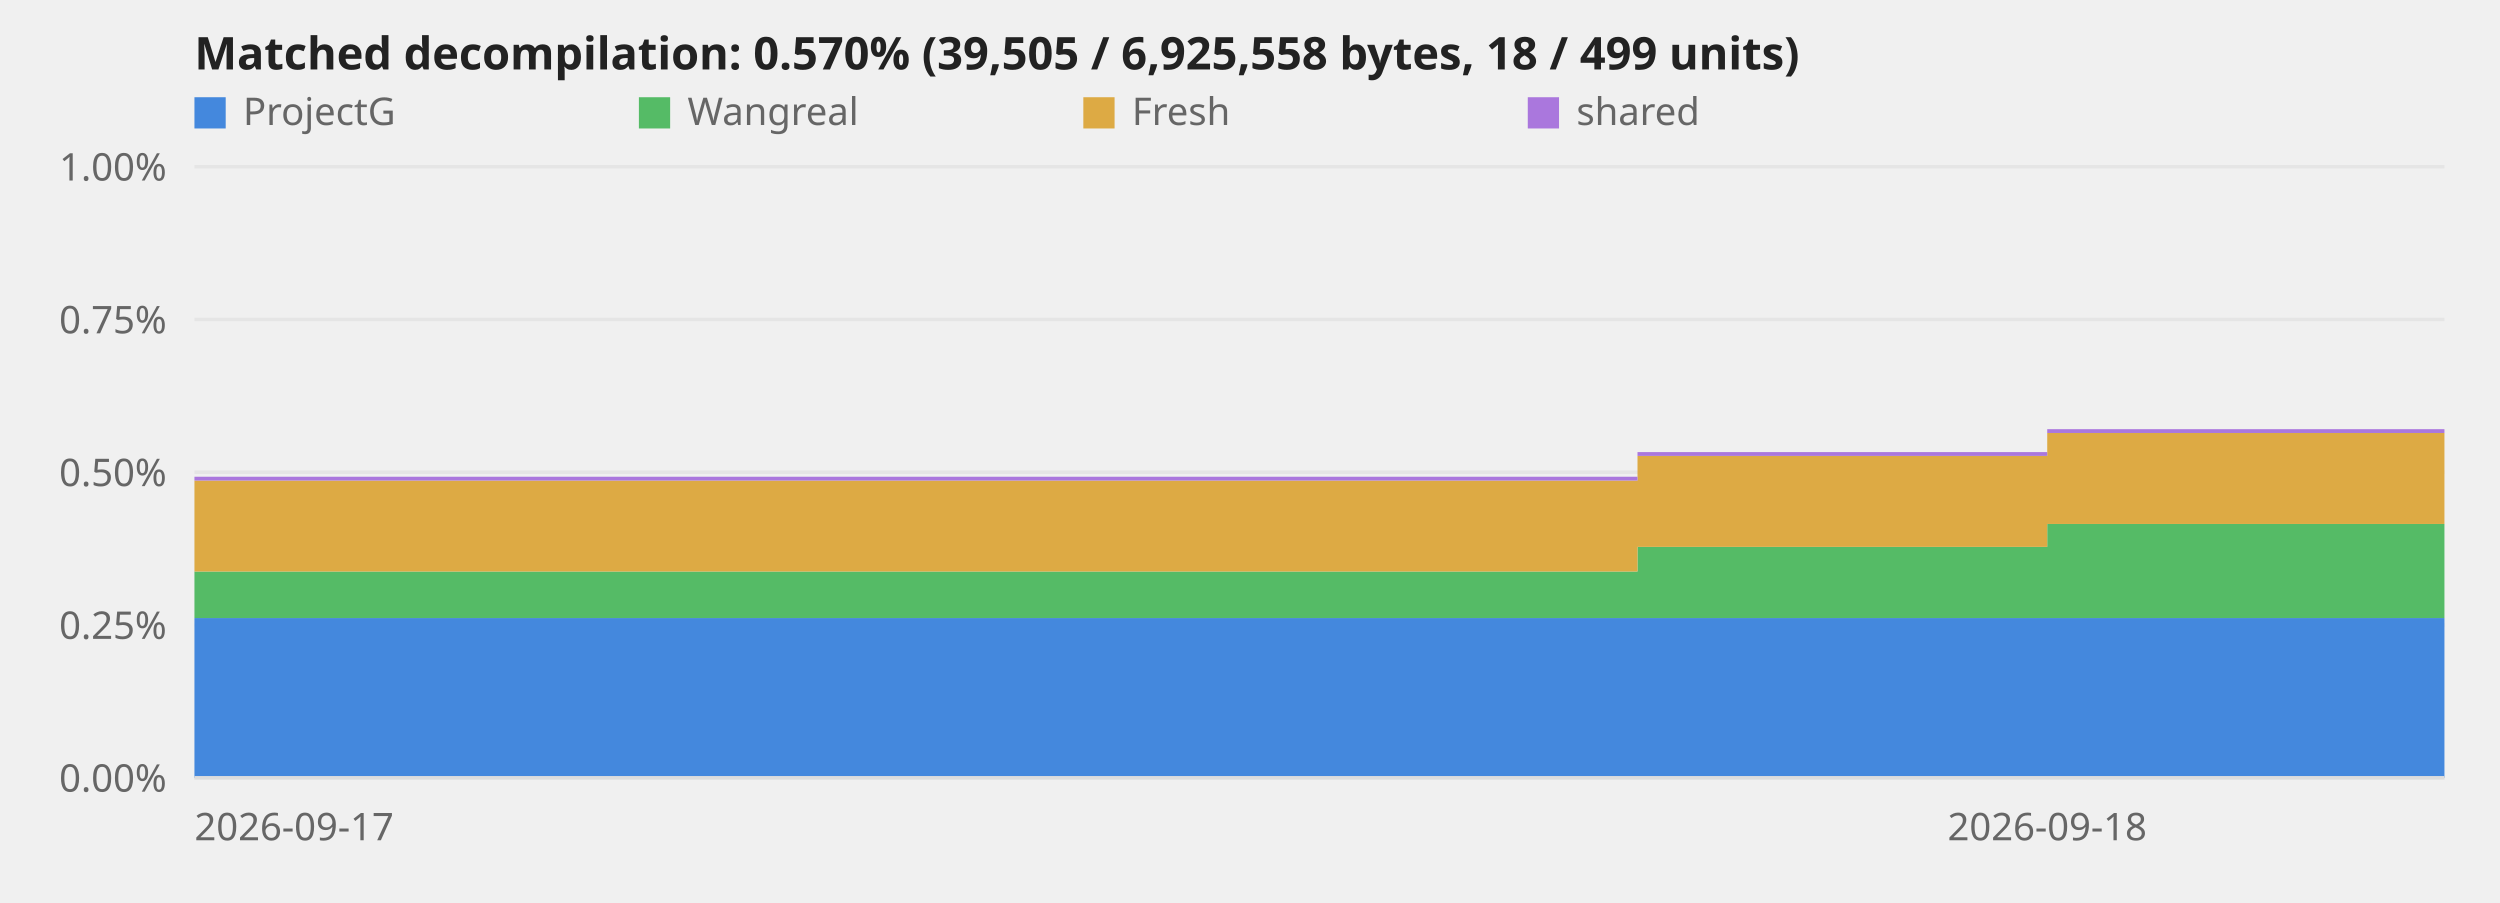
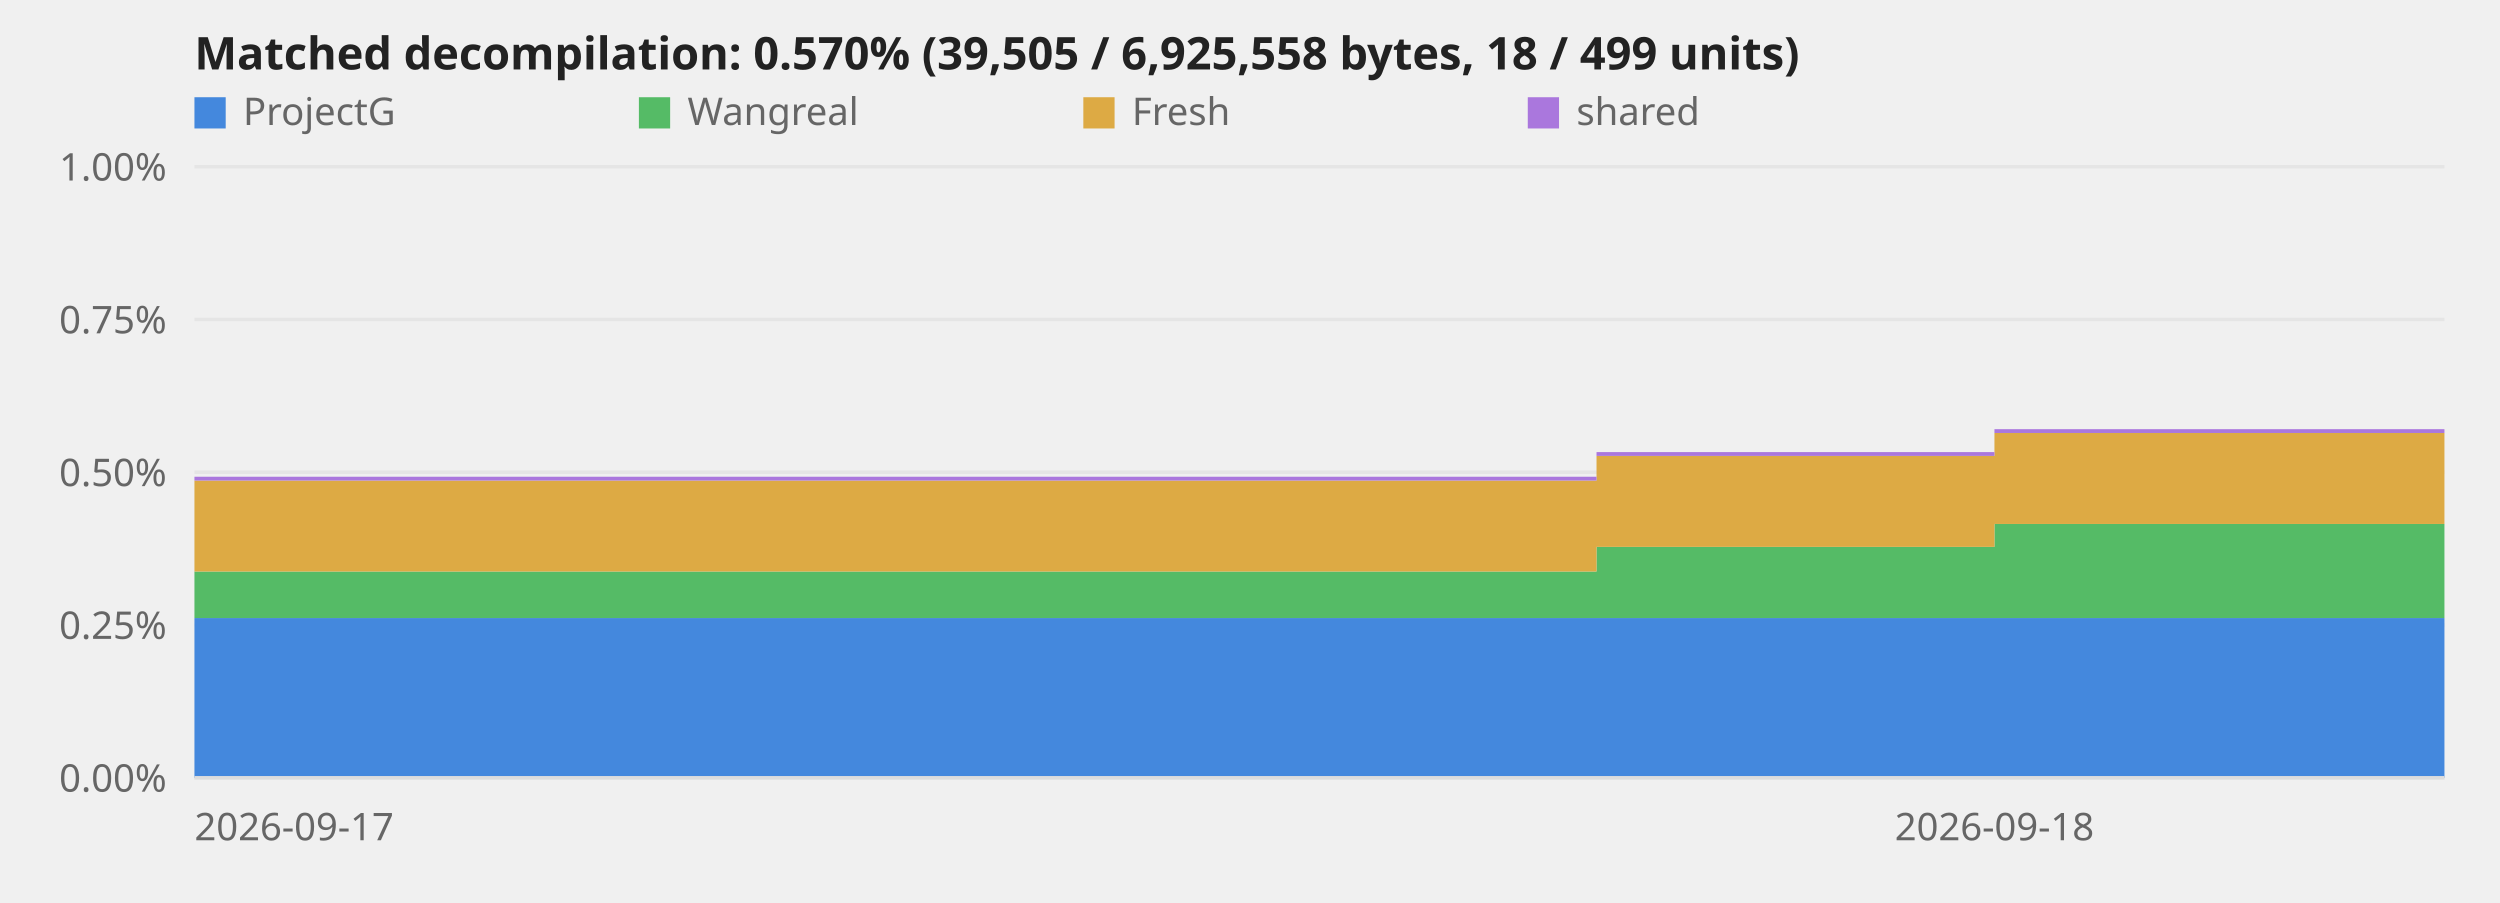
<svg xmlns="http://www.w3.org/2000/svg" viewBox="0 0 720 260" role="img" aria-label="Decompilation progress over time">
  <style>text{font:11px system-ui,sans-serif;fill:#666}.title{font-size:13px;font-weight:600;fill:#222}.axis{stroke:#ddd;stroke-width:1}@media (prefers-color-scheme:dark){svg{background-color:#0d1117}text{fill:#999}.title{fill:#fff}.axis{stroke:#344}}</style>
  <line class="axis" x1="56" y1="224.0" x2="704" y2="224.0" opacity="0.6" />
  <text x="48" y="228.0" text-anchor="end">0.00%</text>
  <line class="axis" x1="56" y1="180.0" x2="704" y2="180.0" opacity="0.6" />
  <text x="48" y="184.0" text-anchor="end">0.25%</text>
  <line class="axis" x1="56" y1="136.0" x2="704" y2="136.0" opacity="0.6" />
  <text x="48" y="140.0" text-anchor="end">0.50%</text>
  <line class="axis" x1="56" y1="92.0" x2="704" y2="92.0" opacity="0.6" />
  <text x="48" y="96.0" text-anchor="end">0.75%</text>
  <line class="axis" x1="56" y1="48.0" x2="704" y2="48.0" opacity="0.6" />
  <text x="48" y="52.0" text-anchor="end">1.00%</text>
-   <polygon points="56.0,178.0 471.6,178.0 471.6,178.0 471.8,178.0 471.8,178.0 589.6,178.0 589.6,178.0 704.0,178.0 704.0,224.0 589.6,224.0 589.6,224.0 471.8,224.0 471.8,224.0 471.6,224.0 471.6,224.0 56.0,224.0" fill="#48d" />
-   <polygon points="56.0,164.6 471.6,164.6 471.6,157.5 471.8,157.5 471.8,157.5 589.6,157.5 589.6,150.9 704.0,150.9 704.0,178.0 589.6,178.0 589.6,178.0 471.8,178.0 471.8,178.0 471.6,178.0 471.6,178.0 56.0,178.0" fill="#5b6" />
-   <polygon points="56.0,138.4 471.6,138.4 471.6,131.3 471.8,131.3 471.8,131.3 589.6,131.3 589.6,124.7 704.0,124.7 704.0,150.9 589.6,150.9 589.6,157.5 471.8,157.5 471.8,157.5 471.6,157.5 471.6,164.6 56.0,164.6" fill="#da4" />
-   <polygon points="56.0,137.3 471.6,137.3 471.6,130.2 471.8,130.2 471.8,130.2 589.6,130.2 589.6,123.6 704.0,123.6 704.0,124.7 589.6,124.7 589.6,131.3 471.8,131.3 471.8,131.3 471.6,131.3 471.6,138.4 56.0,138.4" fill="#a7d" />
+   <polygon points="56.0,178.0 459.8,178.0 459.8,178.0 460.0,178.0 460.0,178.0 574.4,178.0 574.4,178.0 704.0,178.0 704.0,224.0 574.4,224.0 574.4,224.0 460.0,224.0 460.0,224.0 459.8,224.0 459.8,224.0 56.0,224.0" fill="#48d" />
+   <polygon points="56.0,164.6 459.8,164.6 459.8,157.5 460.0,157.5 460.0,157.5 574.4,157.5 574.4,150.9 704.0,150.9 704.0,178.0 574.4,178.0 574.4,178.0 460.0,178.0 460.0,178.0 459.8,178.0 459.8,178.0 56.0,178.0" fill="#5b6" />
+   <polygon points="56.0,138.4 459.8,138.4 459.8,131.3 460.0,131.3 460.0,131.3 574.4,131.3 574.4,124.7 704.0,124.7 704.0,150.9 574.4,150.9 574.4,157.5 460.0,157.5 460.0,157.5 459.8,157.5 459.8,164.6 56.0,164.6" fill="#da4" />
+   <polygon points="56.0,137.3 459.8,137.3 459.8,130.2 460.0,130.2 460.0,130.2 574.4,130.2 574.4,123.6 704.0,123.6 704.0,124.7 574.4,124.7 574.4,131.3 460.0,131.3 460.0,131.3 459.8,131.3 459.8,138.4 56.0,138.4" fill="#a7d" />
  <line class="axis" x1="56" y1="224" x2="704" y2="224" />
  <text x="56.0" y="242" text-anchor="start">2026-09-17</text>
-   <text x="589.6" y="242" text-anchor="middle">2026-09-18</text>
+   <text x="574.4" y="242" text-anchor="middle">2026-09-18</text>
  <text class="title" x="56" y="20">Matched decompilation: 0.570% (39,505 / 6,925,558 bytes, 18 / 499 units)</text>
  <rect x="56" y="28" width="9" height="9" fill="#48d" />
  <text x="70" y="36">ProjectG</text>
  <rect x="184" y="28" width="9" height="9" fill="#5b6" />
  <text x="198" y="36">Wangreal</text>
  <rect x="312" y="28" width="9" height="9" fill="#da4" />
  <text x="326" y="36">Fresh</text>
  <rect x="440" y="28" width="9" height="9" fill="#a7d" />
  <text x="454" y="36">shared</text>
</svg>
